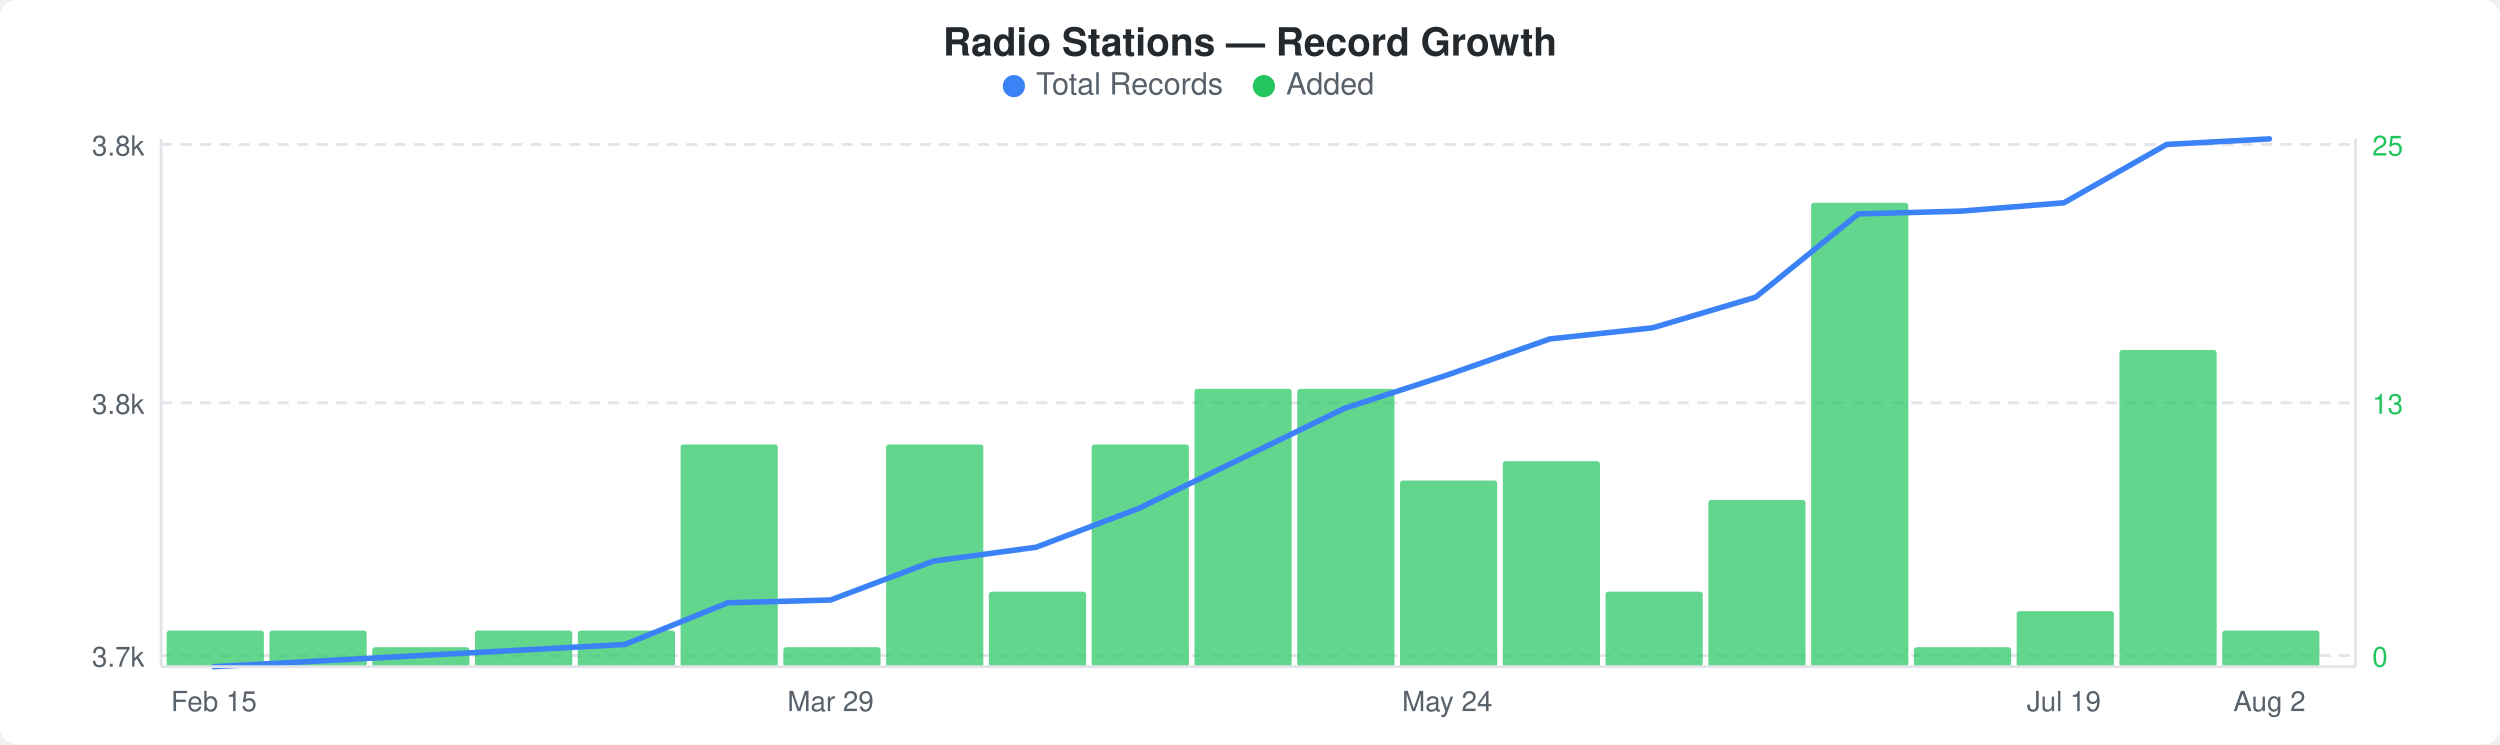
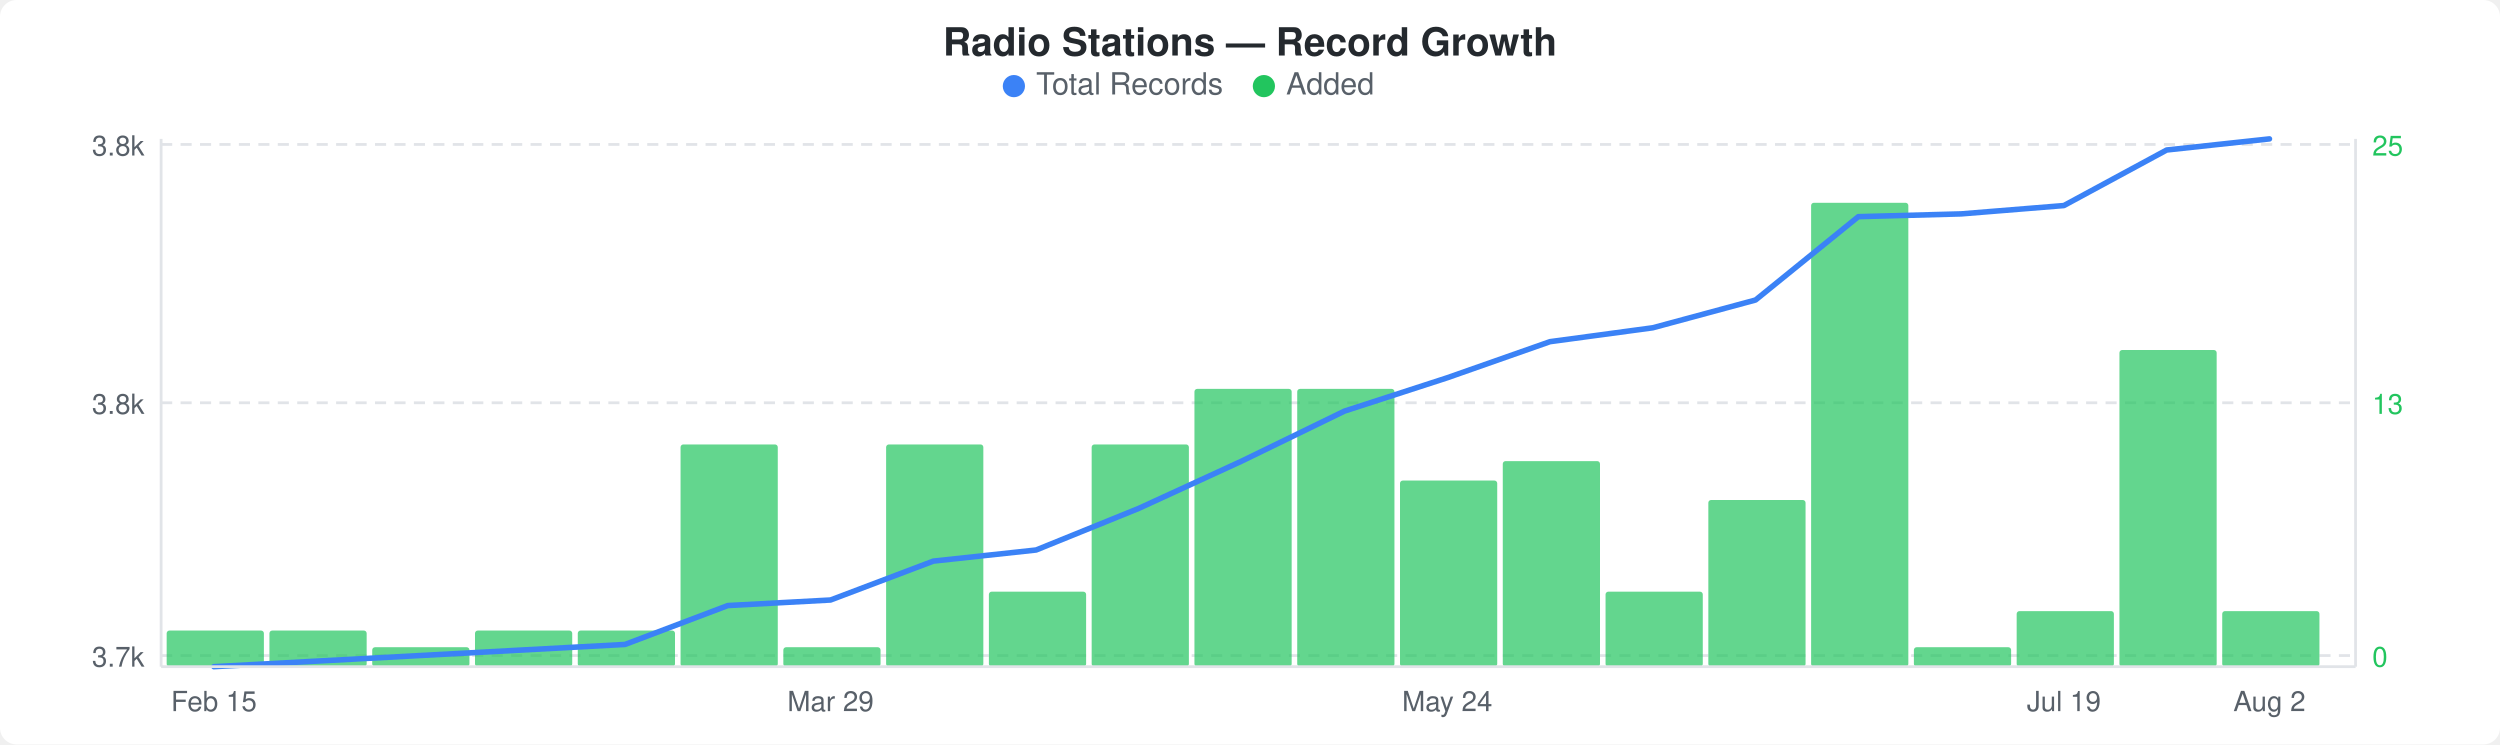
<svg xmlns="http://www.w3.org/2000/svg" width="900" height="268" viewBox="0 0 900 268">
  <rect width="900" height="268" fill="#ffffff" rx="6" ry="6" />
  <text x="450" y="20" text-anchor="middle" font-family="-apple-system, BlinkMacSystemFont, &quot;Segoe UI&quot;, Helvetica, Arial, sans-serif" font-size="14" font-weight="600" fill="#24292e">Radio Stations — Record Growth</text>
  <circle cx="365" cy="31" r="4" fill="#3b82f6" />
  <text x="373" y="34" font-family="-apple-system, BlinkMacSystemFont, &quot;Segoe UI&quot;, Helvetica, Arial, sans-serif" font-size="11" fill="#586069">Total Records</text>
  <circle cx="455" cy="31" r="4" fill="#22c55e" />
  <text x="463" y="34" font-family="-apple-system, BlinkMacSystemFont, &quot;Segoe UI&quot;, Helvetica, Arial, sans-serif" font-size="11" fill="#586069">Added</text>
  <line x1="58" y1="52" x2="848" y2="52" stroke="#e1e4e8" stroke-width="1" stroke-dasharray="4,3" />
  <line x1="58" y1="145" x2="848" y2="145" stroke="#e1e4e8" stroke-width="1" stroke-dasharray="4,3" />
  <line x1="58" y1="236" x2="848" y2="236" stroke="#e1e4e8" stroke-width="1" stroke-dasharray="4,3" />
  <rect x="60" y="227" width="35" height="13" rx="1" fill="#22c55eb3" />
  <rect x="97" y="227" width="35" height="13" rx="1" fill="#22c55eb3" />
  <rect x="134" y="233" width="35" height="7" rx="1" fill="#22c55eb3" />
  <rect x="171" y="227" width="35" height="13" rx="1" fill="#22c55eb3" />
  <rect x="208" y="227" width="35" height="13" rx="1" fill="#22c55eb3" />
  <rect x="245" y="160" width="35" height="80" rx="1" fill="#22c55eb3" />
  <rect x="282" y="233" width="35" height="7" rx="1" fill="#22c55eb3" />
  <rect x="319" y="160" width="35" height="80" rx="1" fill="#22c55eb3" />
  <rect x="356" y="213" width="35" height="27" rx="1" fill="#22c55eb3" />
  <rect x="393" y="160" width="35" height="80" rx="1" fill="#22c55eb3" />
  <rect x="430" y="140" width="35" height="100" rx="1" fill="#22c55eb3" />
  <rect x="467" y="140" width="35" height="100" rx="1" fill="#22c55eb3" />
  <rect x="504" y="173" width="35" height="67" rx="1" fill="#22c55eb3" />
  <rect x="541" y="166" width="35" height="74" rx="1" fill="#22c55eb3" />
  <rect x="578" y="213" width="35" height="27" rx="1" fill="#22c55eb3" />
  <rect x="615" y="180" width="35" height="60" rx="1" fill="#22c55eb3" />
  <rect x="652" y="73" width="35" height="167" rx="1" fill="#22c55eb3" />
  <rect x="689" y="233" width="35" height="7" rx="1" fill="#22c55eb3" />
  <rect x="726" y="220" width="35" height="20" rx="1" fill="#22c55eb3" />
  <rect x="763" y="126" width="35" height="114" rx="1" fill="#22c55eb3" />
-   <rect x="800" y="227" width="35" height="13" rx="1" fill="#22c55eb3" />
-   <polyline points="77,240 114,238 151,236 188,234 225,232 262,217 299,216 336,202 373,197 410,183 447,165 484,147 521,135 558,122 595,118 632,107 669,77 706,76 743,73 780,52 817,50" fill="none" stroke="#3b82f6" stroke-width="2" stroke-linejoin="round" stroke-linecap="round" />
+   <rect x="800" y="220" width="35" height="20" rx="1" fill="#22c55eb3" />
+   <polyline points="77,240 114,238 151,236 188,234 225,232 262,218 299,216 336,202 373,198 410,183 447,166 484,148 521,136 558,123 595,118 632,108 669,78 706,77 743,74 780,54 817,50" fill="none" stroke="#3b82f6" stroke-width="2" stroke-linejoin="round" stroke-linecap="round" />
  <text x="52" y="56" text-anchor="end" font-family="-apple-system, BlinkMacSystemFont, &quot;Segoe UI&quot;, Helvetica, Arial, sans-serif" font-size="10" fill="#586069">3.8k</text>
  <text x="52" y="149" text-anchor="end" font-family="-apple-system, BlinkMacSystemFont, &quot;Segoe UI&quot;, Helvetica, Arial, sans-serif" font-size="10" fill="#586069">3.8k</text>
  <text x="52" y="240" text-anchor="end" font-family="-apple-system, BlinkMacSystemFont, &quot;Segoe UI&quot;, Helvetica, Arial, sans-serif" font-size="10" fill="#586069">3.7k</text>
  <text x="854" y="56" text-anchor="start" font-family="-apple-system, BlinkMacSystemFont, &quot;Segoe UI&quot;, Helvetica, Arial, sans-serif" font-size="10" fill="#22c55e">25</text>
  <text x="854" y="149" text-anchor="start" font-family="-apple-system, BlinkMacSystemFont, &quot;Segoe UI&quot;, Helvetica, Arial, sans-serif" font-size="10" fill="#22c55e">13</text>
  <text x="854" y="240" text-anchor="start" font-family="-apple-system, BlinkMacSystemFont, &quot;Segoe UI&quot;, Helvetica, Arial, sans-serif" font-size="10" fill="#22c55e">0</text>
  <line x1="58" y1="50" x2="58" y2="240" stroke="#e1e4e8" stroke-width="1" />
  <line x1="58" y1="240" x2="848" y2="240" stroke="#e1e4e8" stroke-width="1" />
  <line x1="848" y1="50" x2="848" y2="240" stroke="#e1e4e8" stroke-width="1" />
  <text x="77" y="256" text-anchor="middle" font-family="-apple-system, BlinkMacSystemFont, &quot;Segoe UI&quot;, Helvetica, Arial, sans-serif" font-size="10" fill="#586069">Feb 15</text>
  <text x="299" y="256" text-anchor="middle" font-family="-apple-system, BlinkMacSystemFont, &quot;Segoe UI&quot;, Helvetica, Arial, sans-serif" font-size="10" fill="#586069">Mar 29</text>
  <text x="521" y="256" text-anchor="middle" font-family="-apple-system, BlinkMacSystemFont, &quot;Segoe UI&quot;, Helvetica, Arial, sans-serif" font-size="10" fill="#586069">May 24</text>
  <text x="743" y="256" text-anchor="middle" font-family="-apple-system, BlinkMacSystemFont, &quot;Segoe UI&quot;, Helvetica, Arial, sans-serif" font-size="10" fill="#586069">Jul 19</text>
  <text x="817" y="256" text-anchor="middle" font-family="-apple-system, BlinkMacSystemFont, &quot;Segoe UI&quot;, Helvetica, Arial, sans-serif" font-size="10" fill="#586069">Aug 2</text>
</svg>
